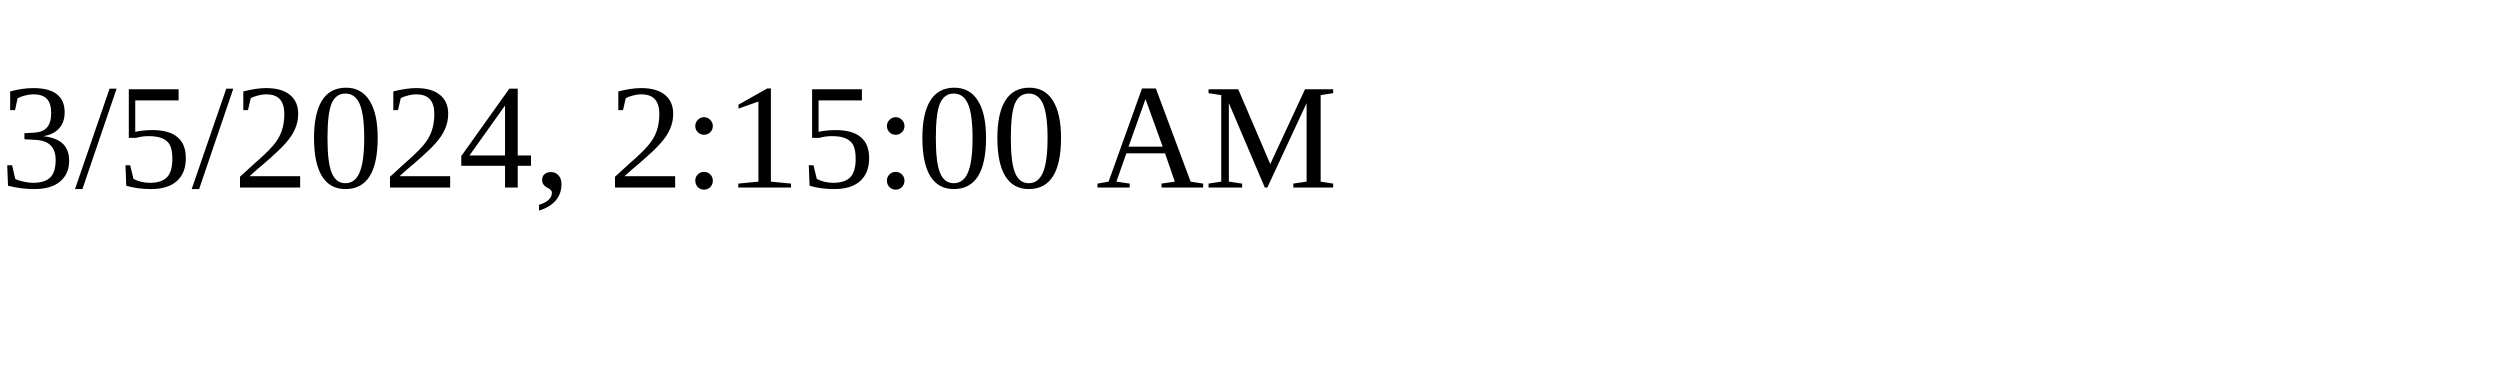
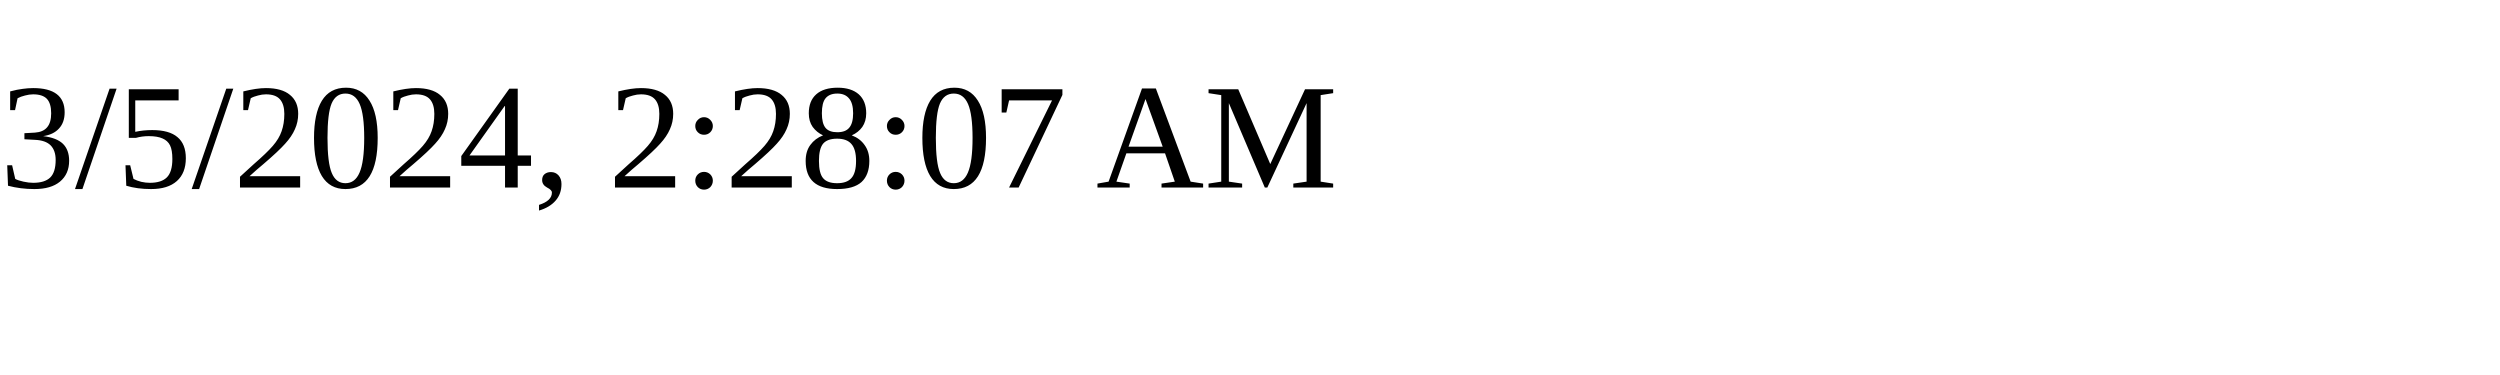
<svg xmlns="http://www.w3.org/2000/svg" height="30" width="200">
-   <text x="0" y="15">3/5/2024, 2:15:00 AM</text>
+   <text x="0" y="15">3/5/2024, 2:28:07 AM</text>
</svg>
